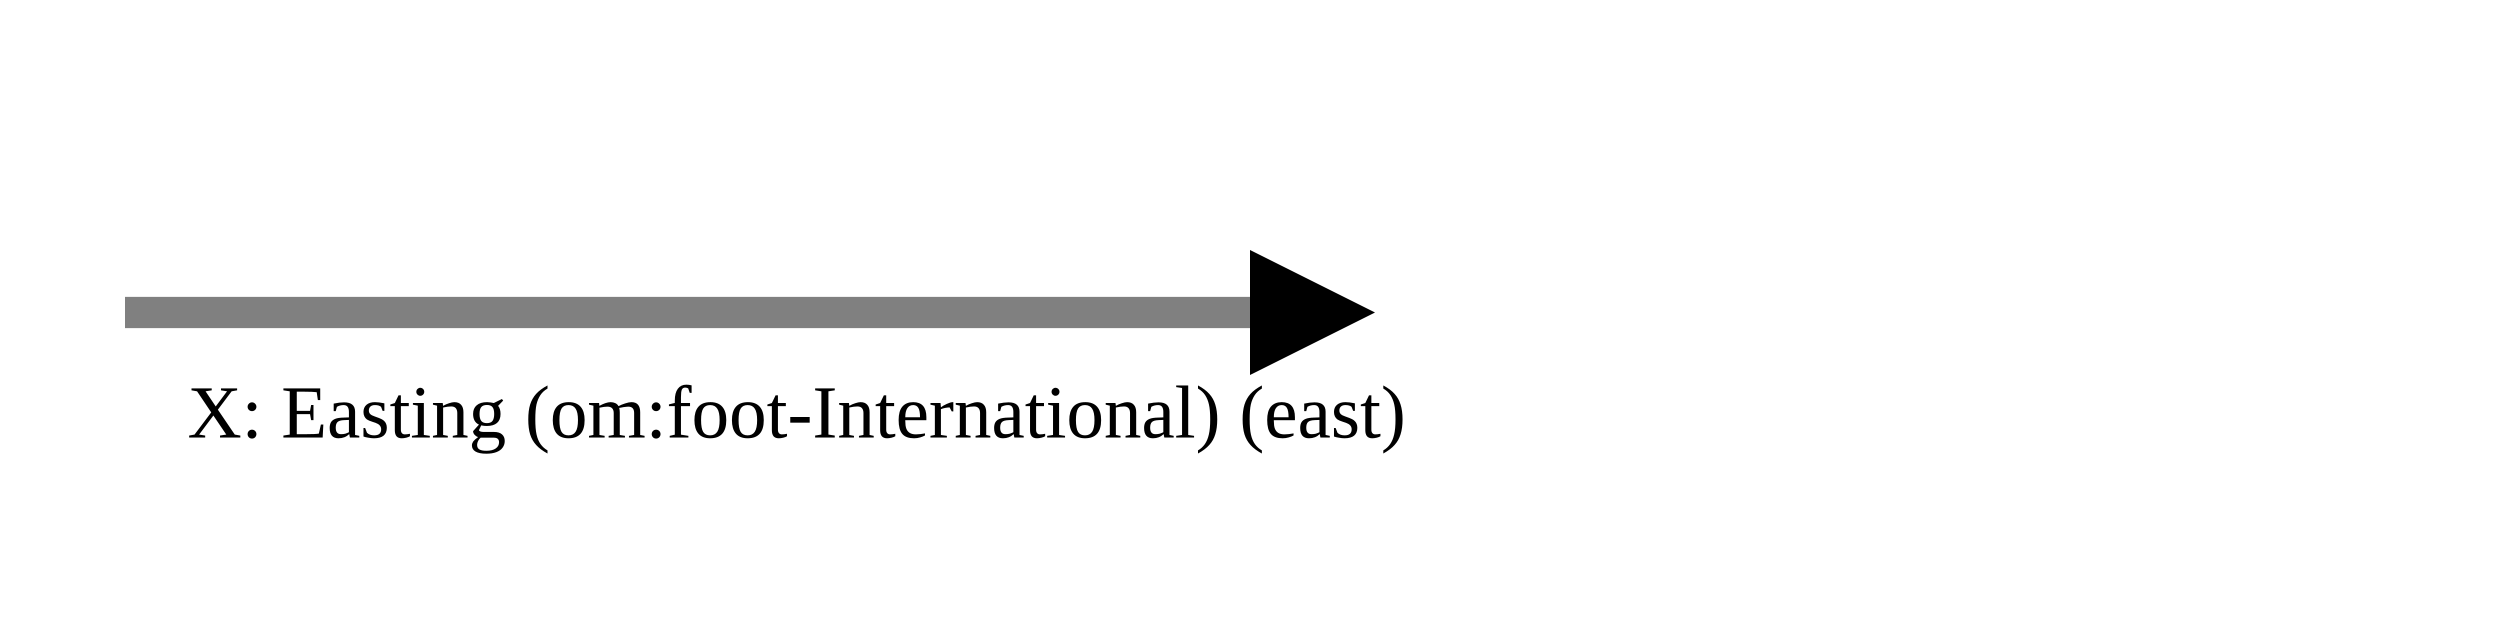
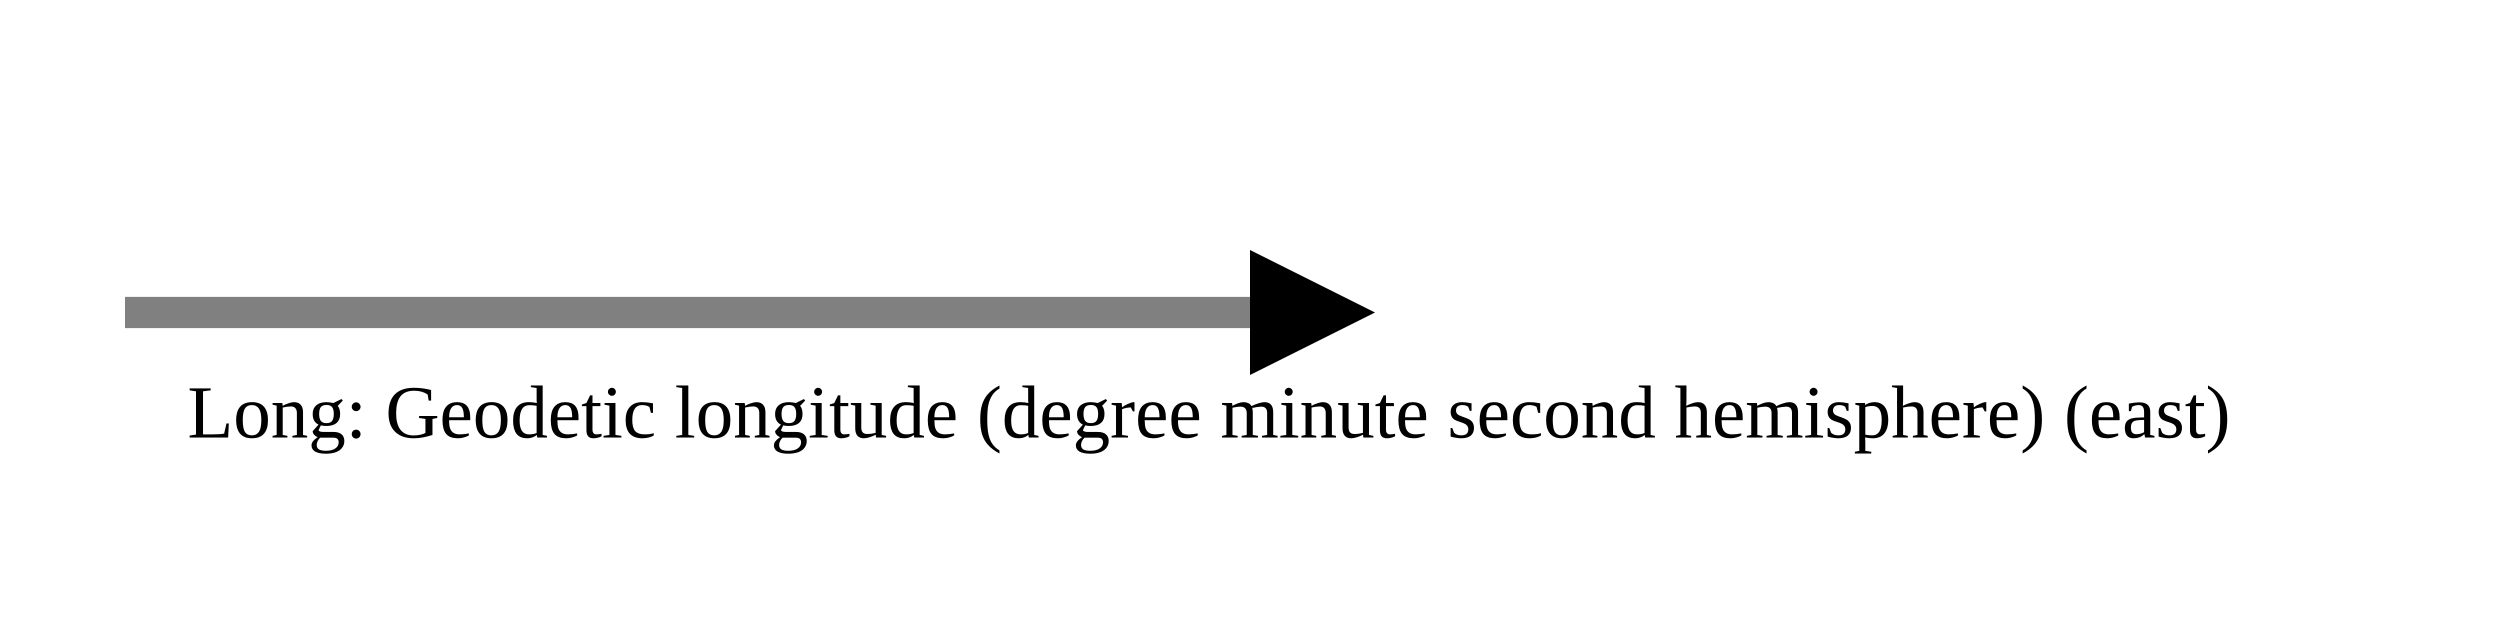
<svg xmlns="http://www.w3.org/2000/svg" version="1.1" width="400" height="100" viewbox="0 0 275 100">
  <defs>
    <marker id="arrowhead" markerWidth="10" markerHeight="7" refX="0" refY="2" orient="auto">
      <polygon points="0 0, 4 2, 0 4" />
    </marker>
  </defs>
  <line x1="20" y1="50" x2="200" y2="50" stroke="gray" stroke-width="5" marker-end="url(#arrowhead)" />
-   <text x="30" y="70" class="small">X: Easting (om:foot-International) (east)</text>
+   <text x="30" y="70" class="small">Long: Geodetic longitude (degree minute second hemisphere) (east)</text>
</svg>
